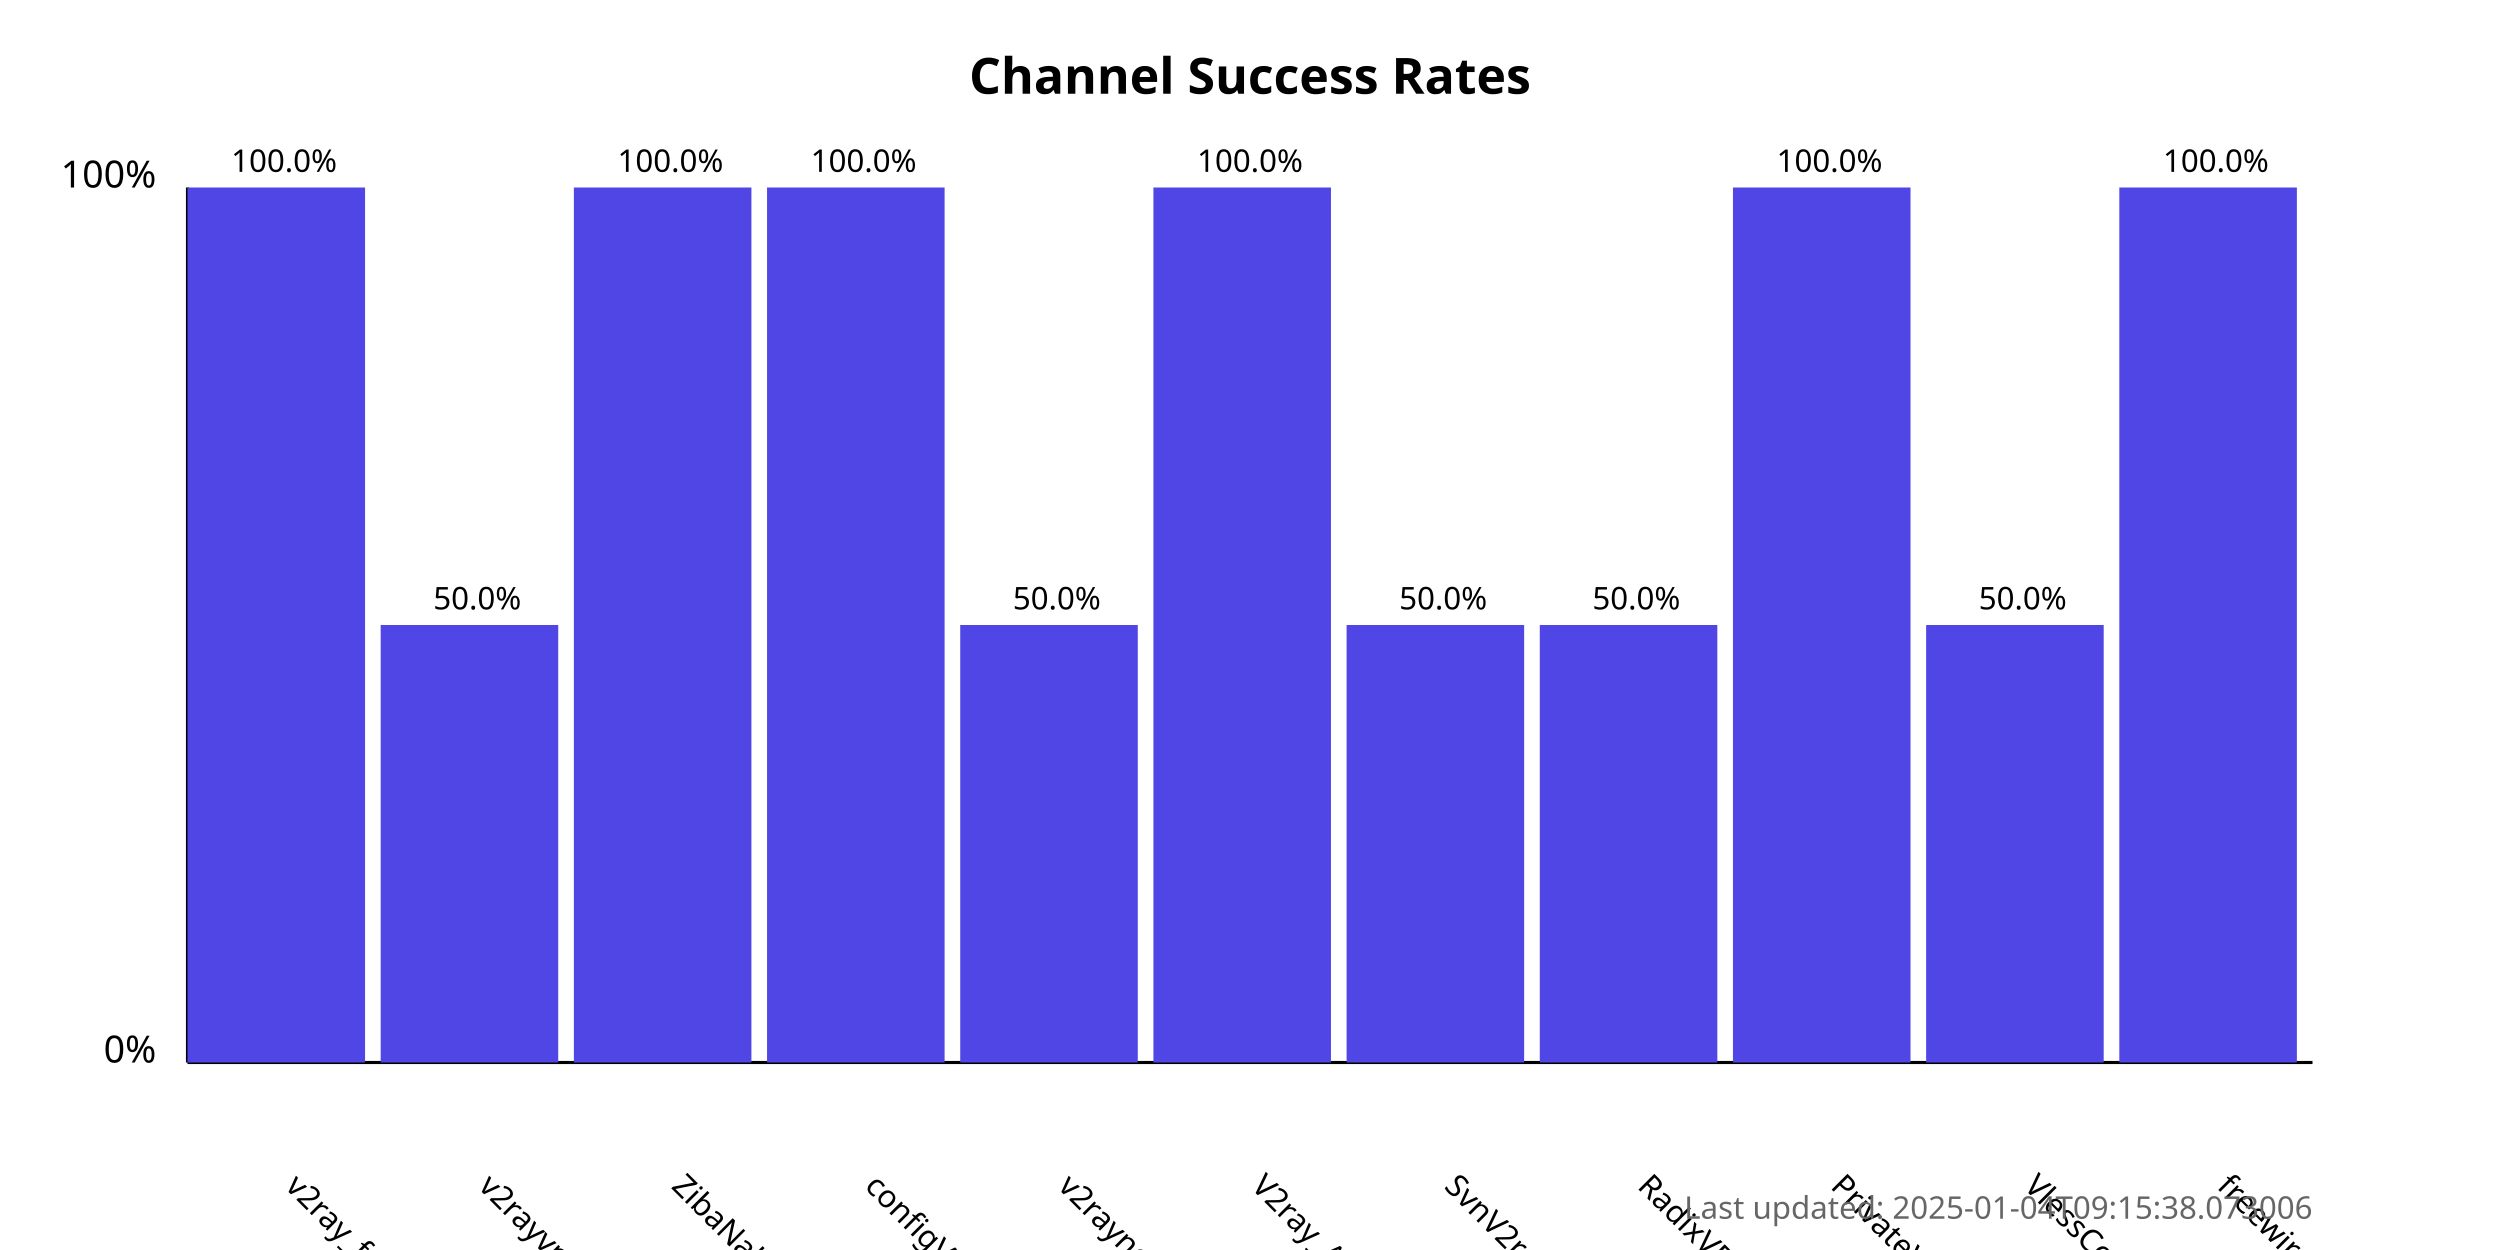
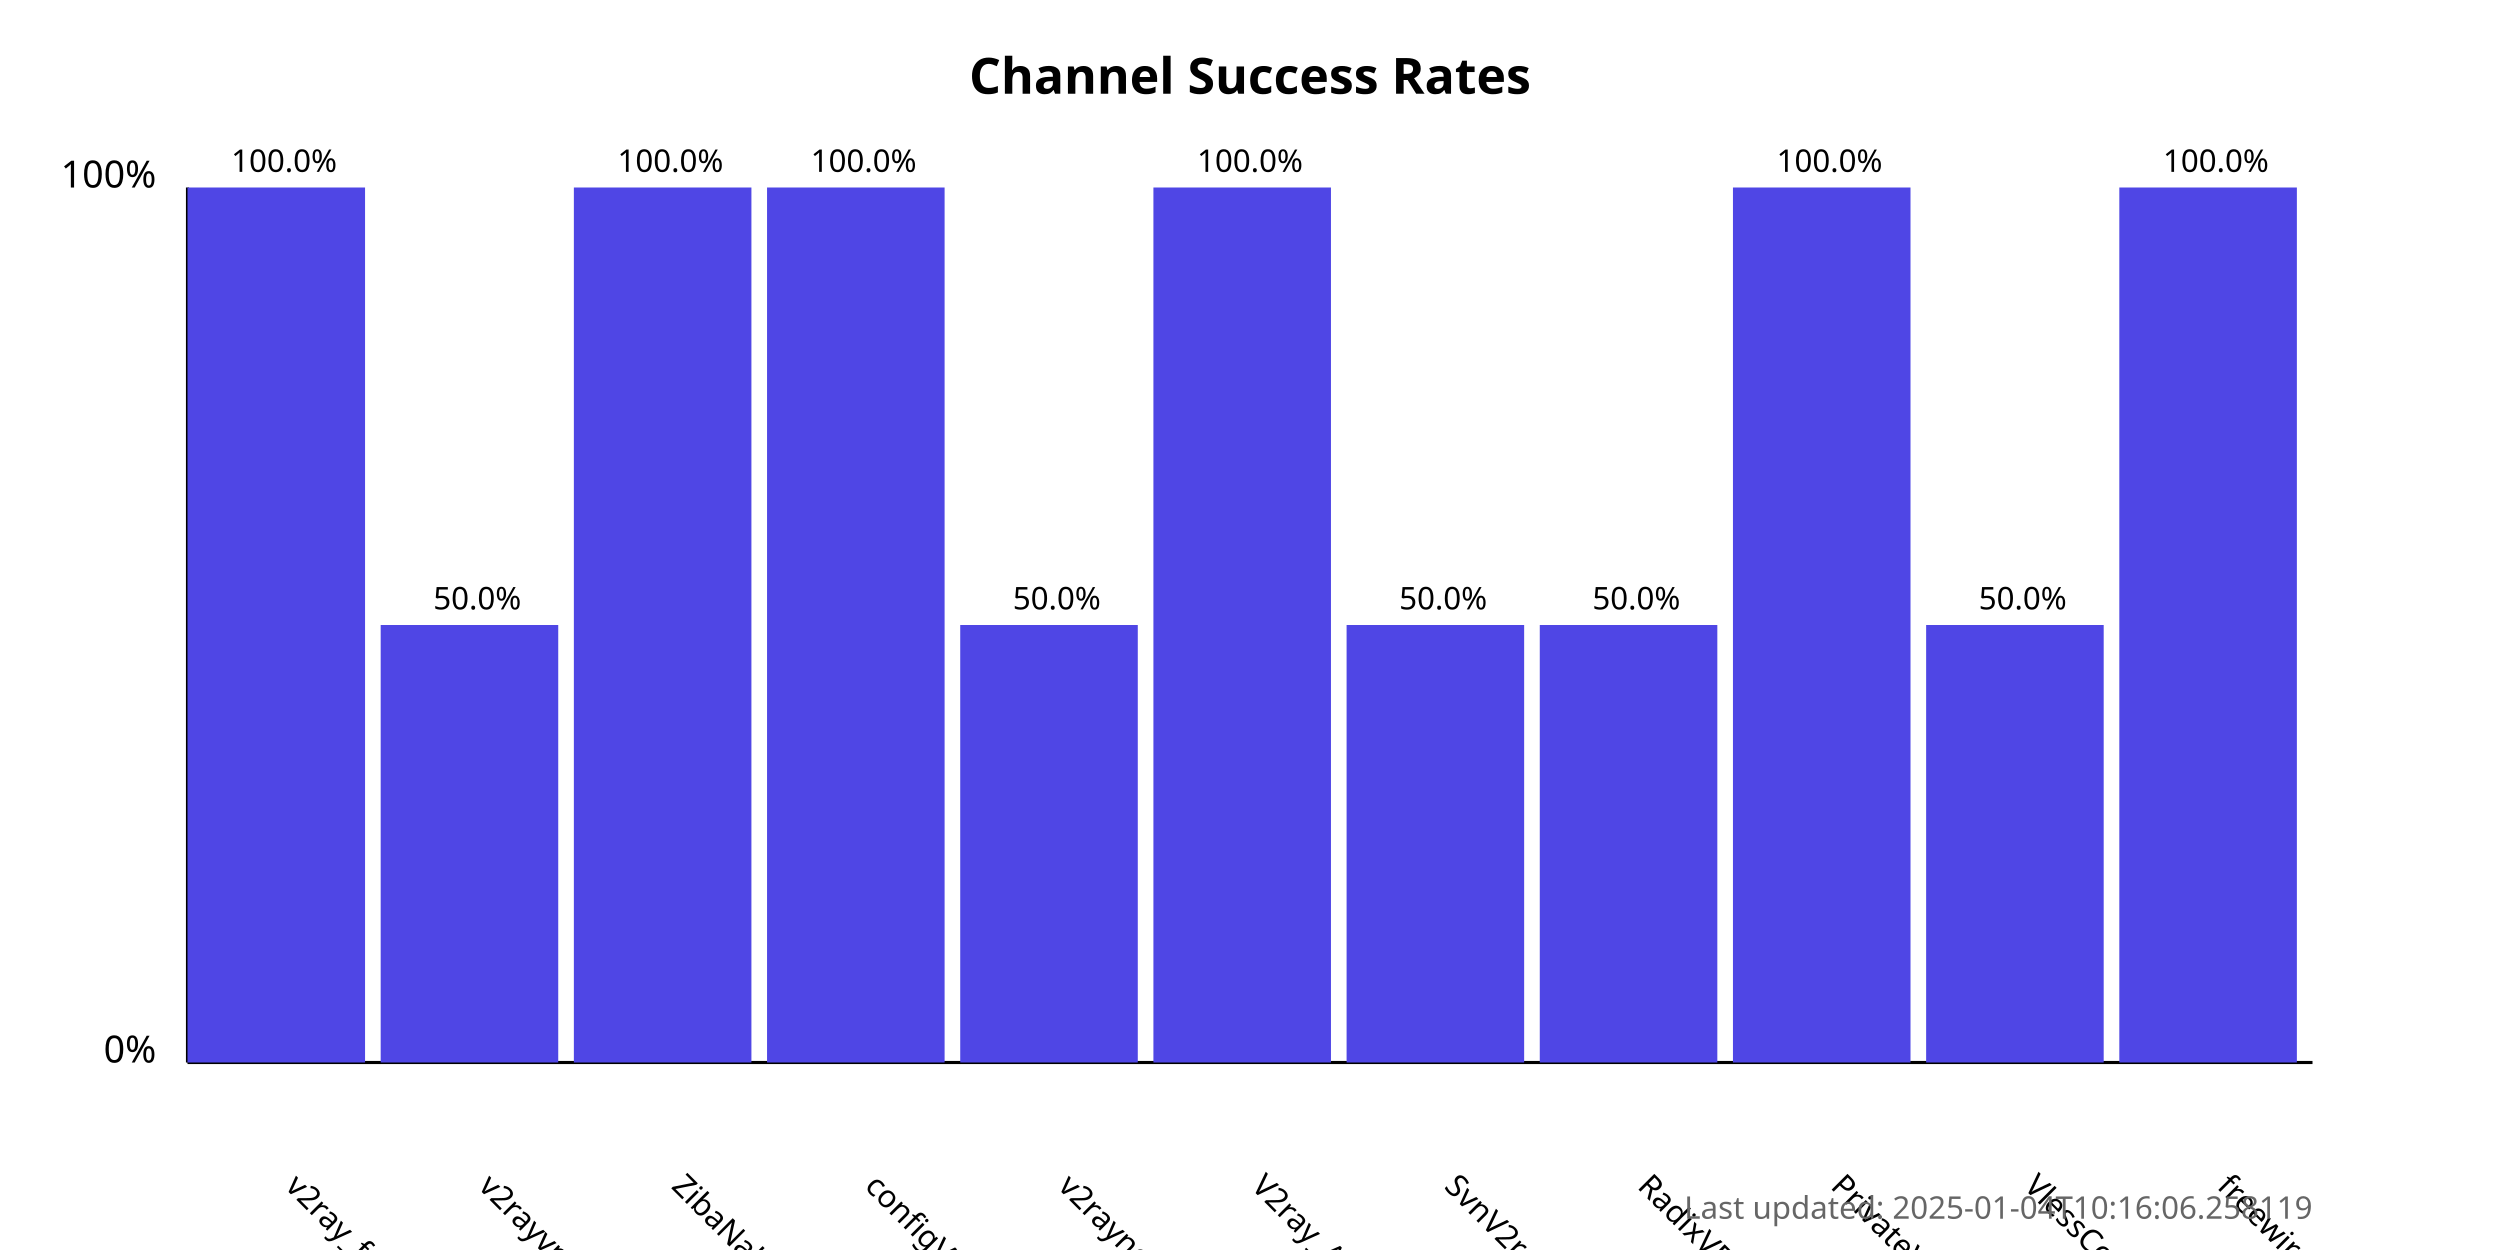
<svg xmlns="http://www.w3.org/2000/svg" width="800" height="400">
  <style>
            .chart-title { font: bold 16px sans-serif; }
            .axis-label { font: 12px sans-serif; }
            .tick-label { font: 10px sans-serif; }
            .bar { fill: #4f46e5; }
            .bar:hover { fill: #6366f1; }
            .timestamp { font: 10px sans-serif; fill: #666; }
        </style>
  <text x="400.0" y="30" text-anchor="middle" class="chart-title">
            Channel Success Rates
        </text>
  <line x1="60" y1="340" x2="60" y2="60" stroke="black" stroke-width="1" />
  <line x1="60" y1="340" x2="740" y2="340" stroke="black" stroke-width="1" />
  <text x="50" y="340" text-anchor="end" class="axis-label">0%</text>
  <text x="50" y="60" text-anchor="end" class="axis-label">100%</text>
  <g>
    <rect x="60" y="60.0" width="56.818" height="280.0" class="bar" />
    <text x="90.909" y="380" transform="rotate(45, 90.90909, 380)" text-anchor="start" class="tick-label">
                v2ray_free_conf
            </text>
    <text x="90.909" y="55.0" text-anchor="middle" class="tick-label">
                100.0%
            </text>
  </g>
  <g>
    <rect x="121.818" y="200.0" width="56.818" height="140.0" class="bar" />
    <text x="152.727" y="380" transform="rotate(45, 152.7273, 380)" text-anchor="start" class="tick-label">
                v2rayvpno
            </text>
    <text x="152.727" y="195.0" text-anchor="middle" class="tick-label">
                50.0%
            </text>
  </g>
  <g>
    <rect x="183.636" y="60.0" width="56.818" height="280.0" class="bar" />
    <text x="214.545" y="380" transform="rotate(45, 214.5455, 380)" text-anchor="start" class="tick-label">
                ZibaNabz
            </text>
    <text x="214.545" y="55.0" text-anchor="middle" class="tick-label">
                100.0%
            </text>
  </g>
  <g>
    <rect x="245.455" y="60.0" width="56.818" height="280.0" class="bar" />
    <text x="276.364" y="380" transform="rotate(45, 276.3636, 380)" text-anchor="start" class="tick-label">
                configV2rayForFree
            </text>
    <text x="276.364" y="55.0" text-anchor="middle" class="tick-label">
                100.0%
            </text>
  </g>
  <g>
    <rect x="307.273" y="200.0" width="56.818" height="140.0" class="bar" />
    <text x="338.182" y="380" transform="rotate(45, 338.1818, 380)" text-anchor="start" class="tick-label">
                v2rayngvpn
            </text>
    <text x="338.182" y="195.0" text-anchor="middle" class="tick-label">
                50.0%
            </text>
  </g>
  <g>
    <rect x="369.091" y="60.0" width="56.818" height="280.0" class="bar" />
    <text x="400.0" y="380" transform="rotate(45, 400.0, 380)" text-anchor="start" class="tick-label">
                V2ray_Alpha
            </text>
    <text x="400.0" y="55.0" text-anchor="middle" class="tick-label">
                100.0%
            </text>
  </g>
  <g>
    <rect x="430.909" y="200.0" width="56.818" height="140.0" class="bar" />
    <text x="461.818" y="380" transform="rotate(45, 461.8182, 380)" text-anchor="start" class="tick-label">
                SvnV2ray
            </text>
    <text x="461.818" y="195.0" text-anchor="middle" class="tick-label">
                50.0%
            </text>
  </g>
  <g>
    <rect x="492.727" y="200.0" width="56.818" height="140.0" class="bar" />
    <text x="523.636" y="380" transform="rotate(45, 523.6364, 380)" text-anchor="start" class="tick-label">
                RadixVPN
            </text>
    <text x="523.636" y="195.0" text-anchor="middle" class="tick-label">
                50.0%
            </text>
  </g>
  <g>
    <rect x="554.545" y="60.0" width="56.818" height="280.0" class="bar" />
    <text x="585.455" y="380" transform="rotate(45, 585.4545, 380)" text-anchor="start" class="tick-label">
                PrivateVPNs
            </text>
    <text x="585.455" y="55.0" text-anchor="middle" class="tick-label">
                100.0%
            </text>
  </g>
  <g>
    <rect x="616.364" y="200.0" width="56.818" height="140.0" class="bar" />
    <text x="647.273" y="380" transform="rotate(45, 647.2727, 380)" text-anchor="start" class="tick-label">
                VlessConfig
            </text>
    <text x="647.273" y="195.0" text-anchor="middle" class="tick-label">
                50.0%
            </text>
  </g>
  <g>
    <rect x="678.182" y="60.0" width="56.818" height="280.0" class="bar" />
    <text x="709.091" y="380" transform="rotate(45, 709.0909, 380)" text-anchor="start" class="tick-label">
                freewireguard
            </text>
    <text x="709.091" y="55.0" text-anchor="middle" class="tick-label">
                100.0%
            </text>
  </g>
  <text x="740" y="390" text-anchor="end" class="timestamp">
-             Last updated: 2025-01-04T09:15:38.073006
+             Last updated: 2025-01-04T10:16:06.258119
        </text>
</svg>
